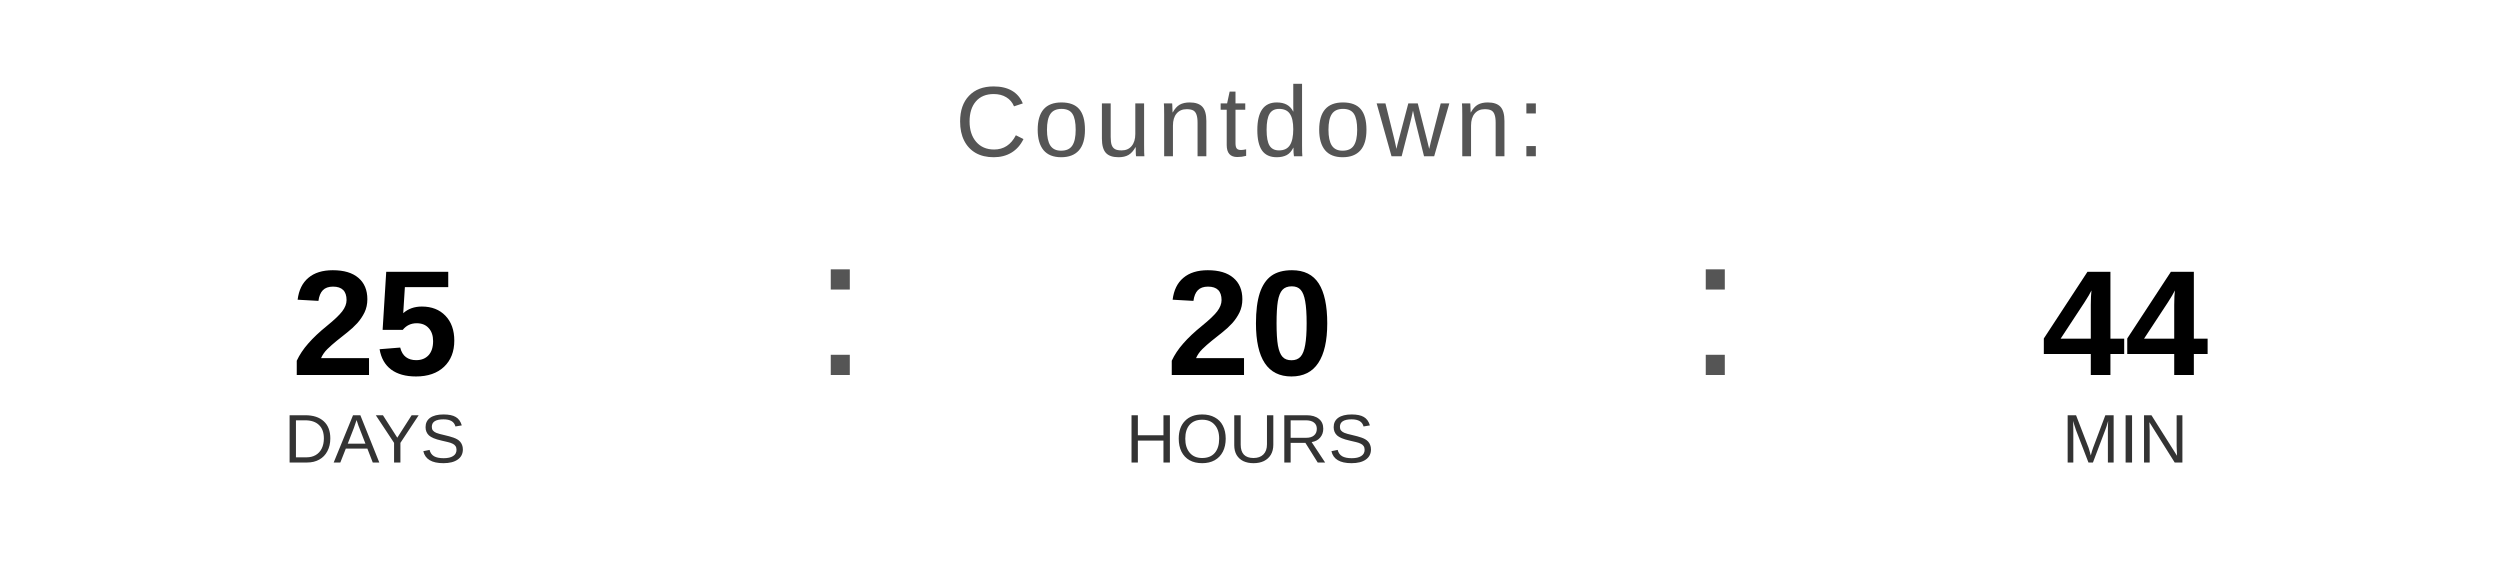
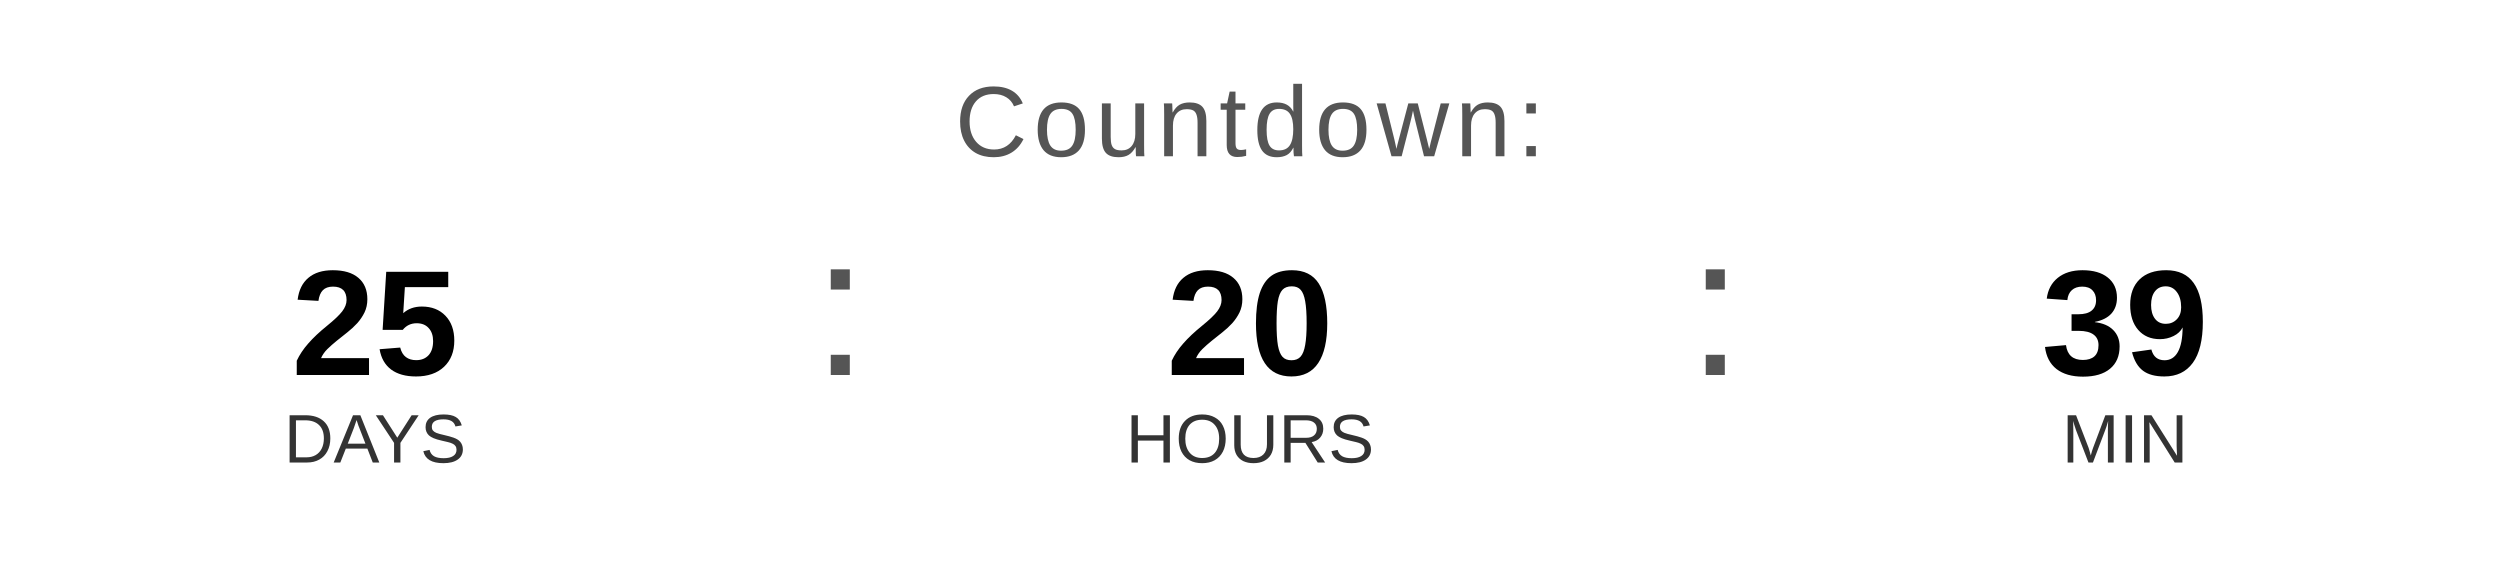
<svg xmlns="http://www.w3.org/2000/svg" width="400" height="90" viewBox="0 0 400 90">
  <text x="200" y="25" font-family="Arial, Helvetica, sans-serif" font-size="16" fill="#555555" text-anchor="middle" letter-spacing="1">
    Countdown:
  </text>
  <text x="60" y="60" font-family="Arial, Helvetica, sans-serif" font-size="24" font-weight="bold" fill="#000000" text-anchor="middle">25</text>
  <text x="60" y="74" font-family="Arial, Helvetica, sans-serif" font-size="11" fill="#333333" text-anchor="middle">DAYS</text>
  <text x="130" y="60" font-family="Arial, sans-serif" font-size="32" fill="#555555">:</text>
  <text x="200" y="60" font-family="Arial, Helvetica, sans-serif" font-size="24" font-weight="bold" fill="#000000" text-anchor="middle">20</text>
  <text x="200" y="74" font-family="Arial, Helvetica, sans-serif" font-size="11" fill="#333333" text-anchor="middle">HOURS</text>
  <text x="270" y="60" font-family="Arial, sans-serif" font-size="32" fill="#555555">:</text>
-   <text x="340" y="60" font-family="Arial, Helvetica, sans-serif" font-size="24" font-weight="bold" fill="#000000" text-anchor="middle">44</text>
+   <text x="340" y="60" font-family="Arial, Helvetica, sans-serif" font-size="24" font-weight="bold" fill="#000000" text-anchor="middle">39</text>
  <text x="340" y="74" font-family="Arial, Helvetica, sans-serif" font-size="11" fill="#333333" text-anchor="middle">MIN</text>
</svg>
